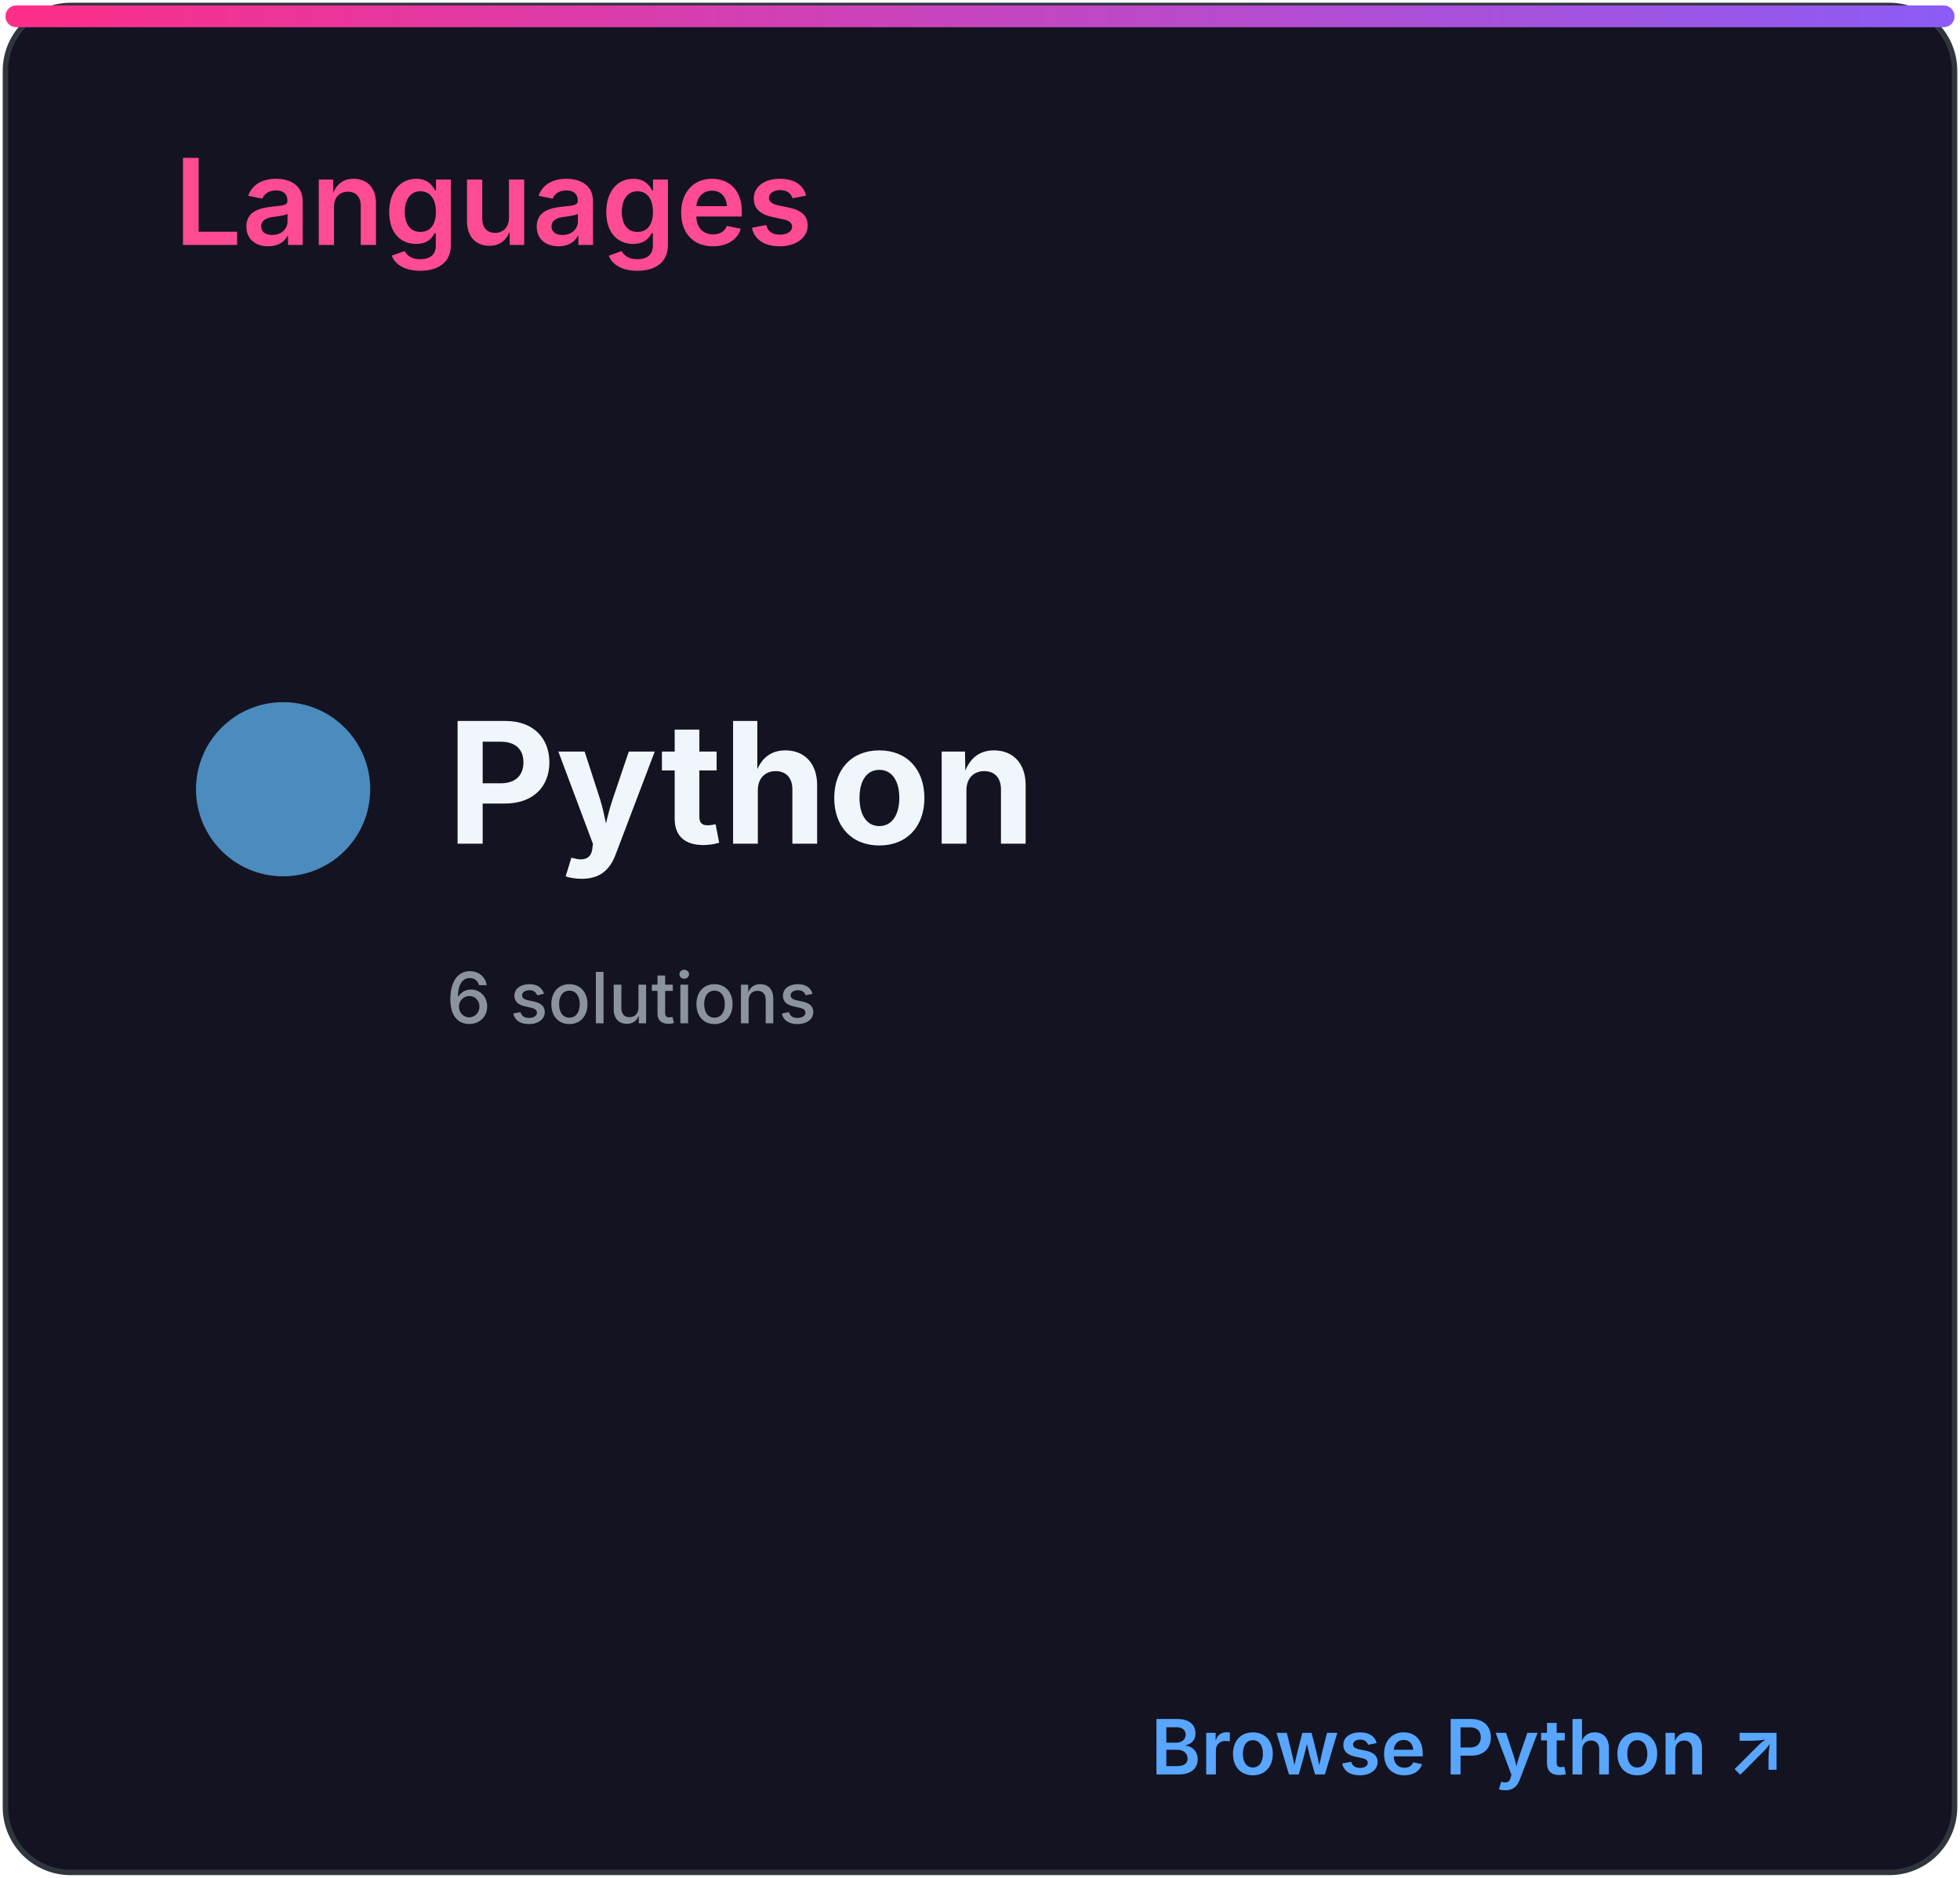
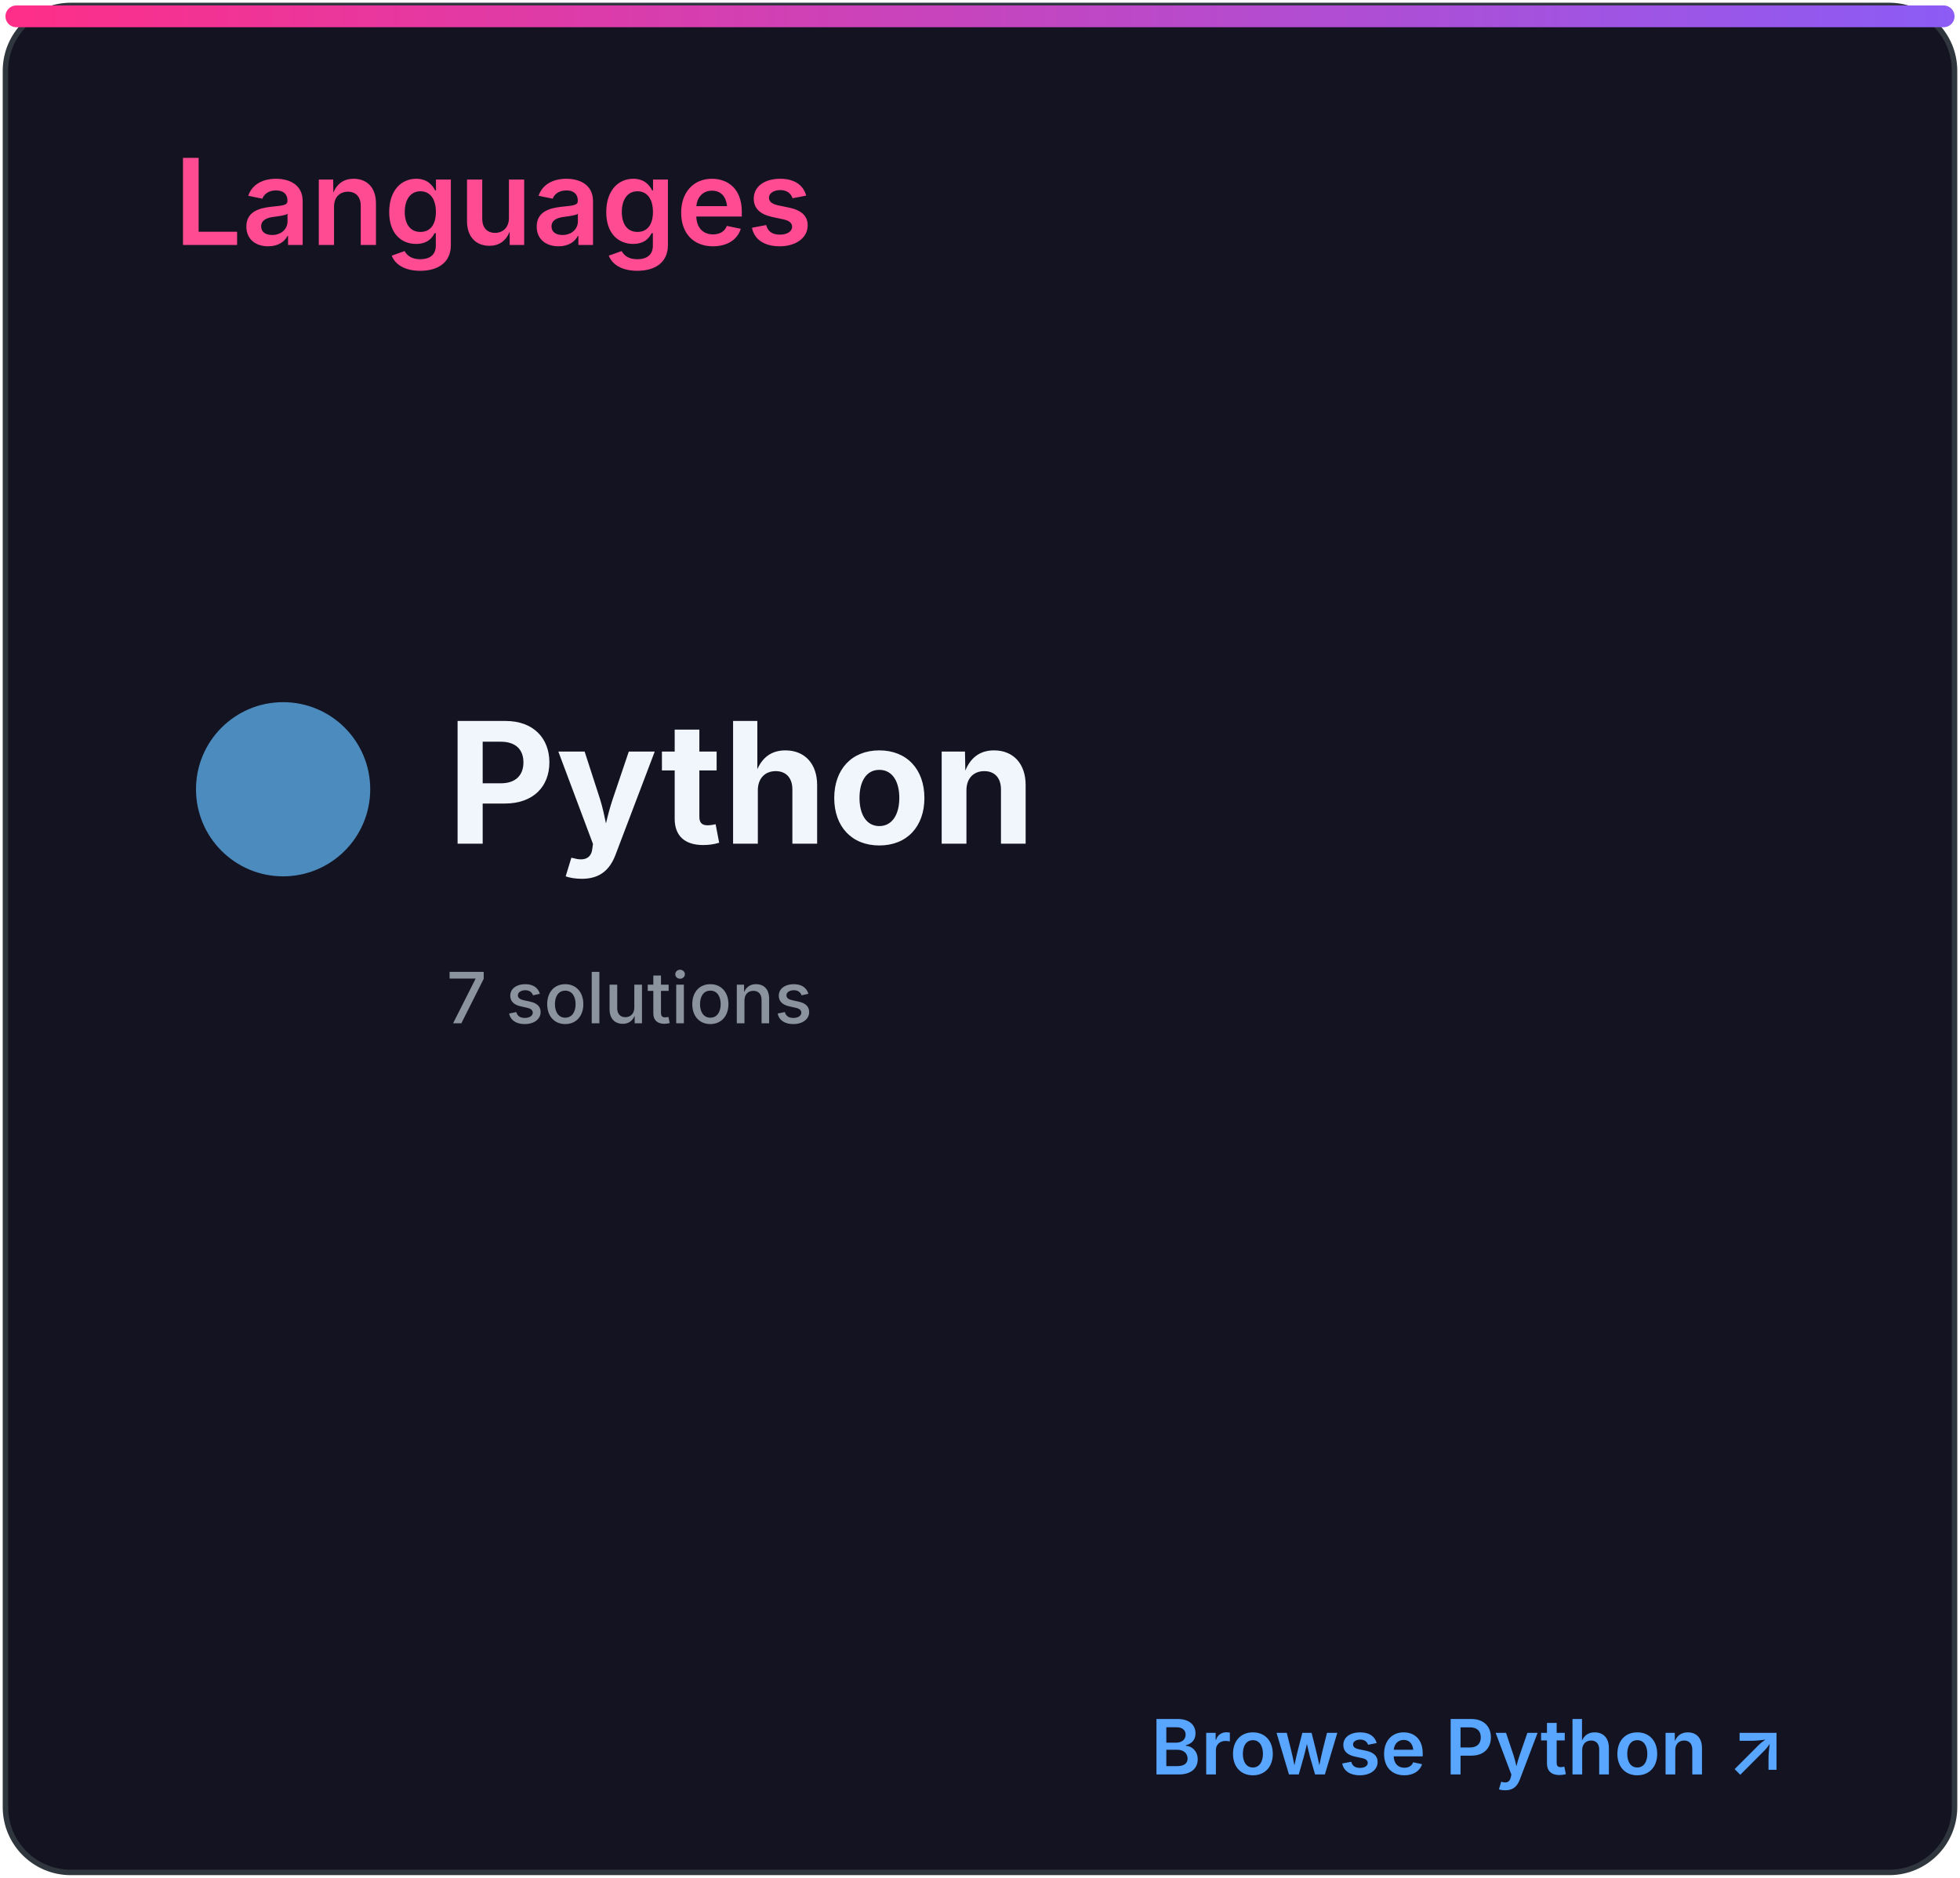
<svg xmlns="http://www.w3.org/2000/svg" width="360" height="345" viewBox="0 0 360 345" role="img" aria-labelledby="title desc">
  <defs>
    <linearGradient id="accent" x1="0" x2="1">
      <stop stop-color="#ff2e88" />
      <stop offset="1" stop-color="#8b5cf6" />
    </linearGradient>
    <clipPath id="bar">
      <rect x="32" y="82" width="296" height="8" rx="4" />
    </clipPath>
    <style>
.heading{font:600 22px -apple-system,BlinkMacSystemFont,'Segoe UI',sans-serif;fill:#ff4b91}
.eyebrow{font:600 10px -apple-system,BlinkMacSystemFont,'Segoe UI',sans-serif;letter-spacing:1.2px;fill:#8b949e}
.total{font:700 52px -apple-system,BlinkMacSystemFont,'Segoe UI',sans-serif;fill:#f0f6fc}
.metric{font:600 15px -apple-system,BlinkMacSystemFont,'Segoe UI',sans-serif;fill:#f0f6fc}
.count{font:700 16px -apple-system,BlinkMacSystemFont,'Segoe UI',sans-serif;fill:#f0f6fc}
.muted{font:500 13px -apple-system,BlinkMacSystemFont,'Segoe UI',sans-serif;fill:#8b949e}
.language{font:700 31px -apple-system,BlinkMacSystemFont,'Segoe UI',sans-serif;fill:#f0f6fc}
.link{font:600 14px -apple-system,BlinkMacSystemFont,'Segoe UI',sans-serif;fill:#58a6ff}
</style>
  </defs>
  <rect x="1" y="1" width="358" height="343" rx="12" fill="#141321" stroke="#30363d" />
  <rect x="1" y="1" width="358" height="4" rx="2" fill="url(#accent)" />
  <text x="32" y="45" class="heading">Languages</text>
  <circle cx="52" cy="145" r="16" fill="#4b8bbe" />
  <text x="82" y="155" class="language">Python</text>
-   <text x="82" y="188" class="muted">6 solutions</text>
+   <text x="82" y="188" class="muted">7 solutions</text>
  <text x="328" y="326" class="link" text-anchor="end">Browse Python ↗</text>
</svg>
